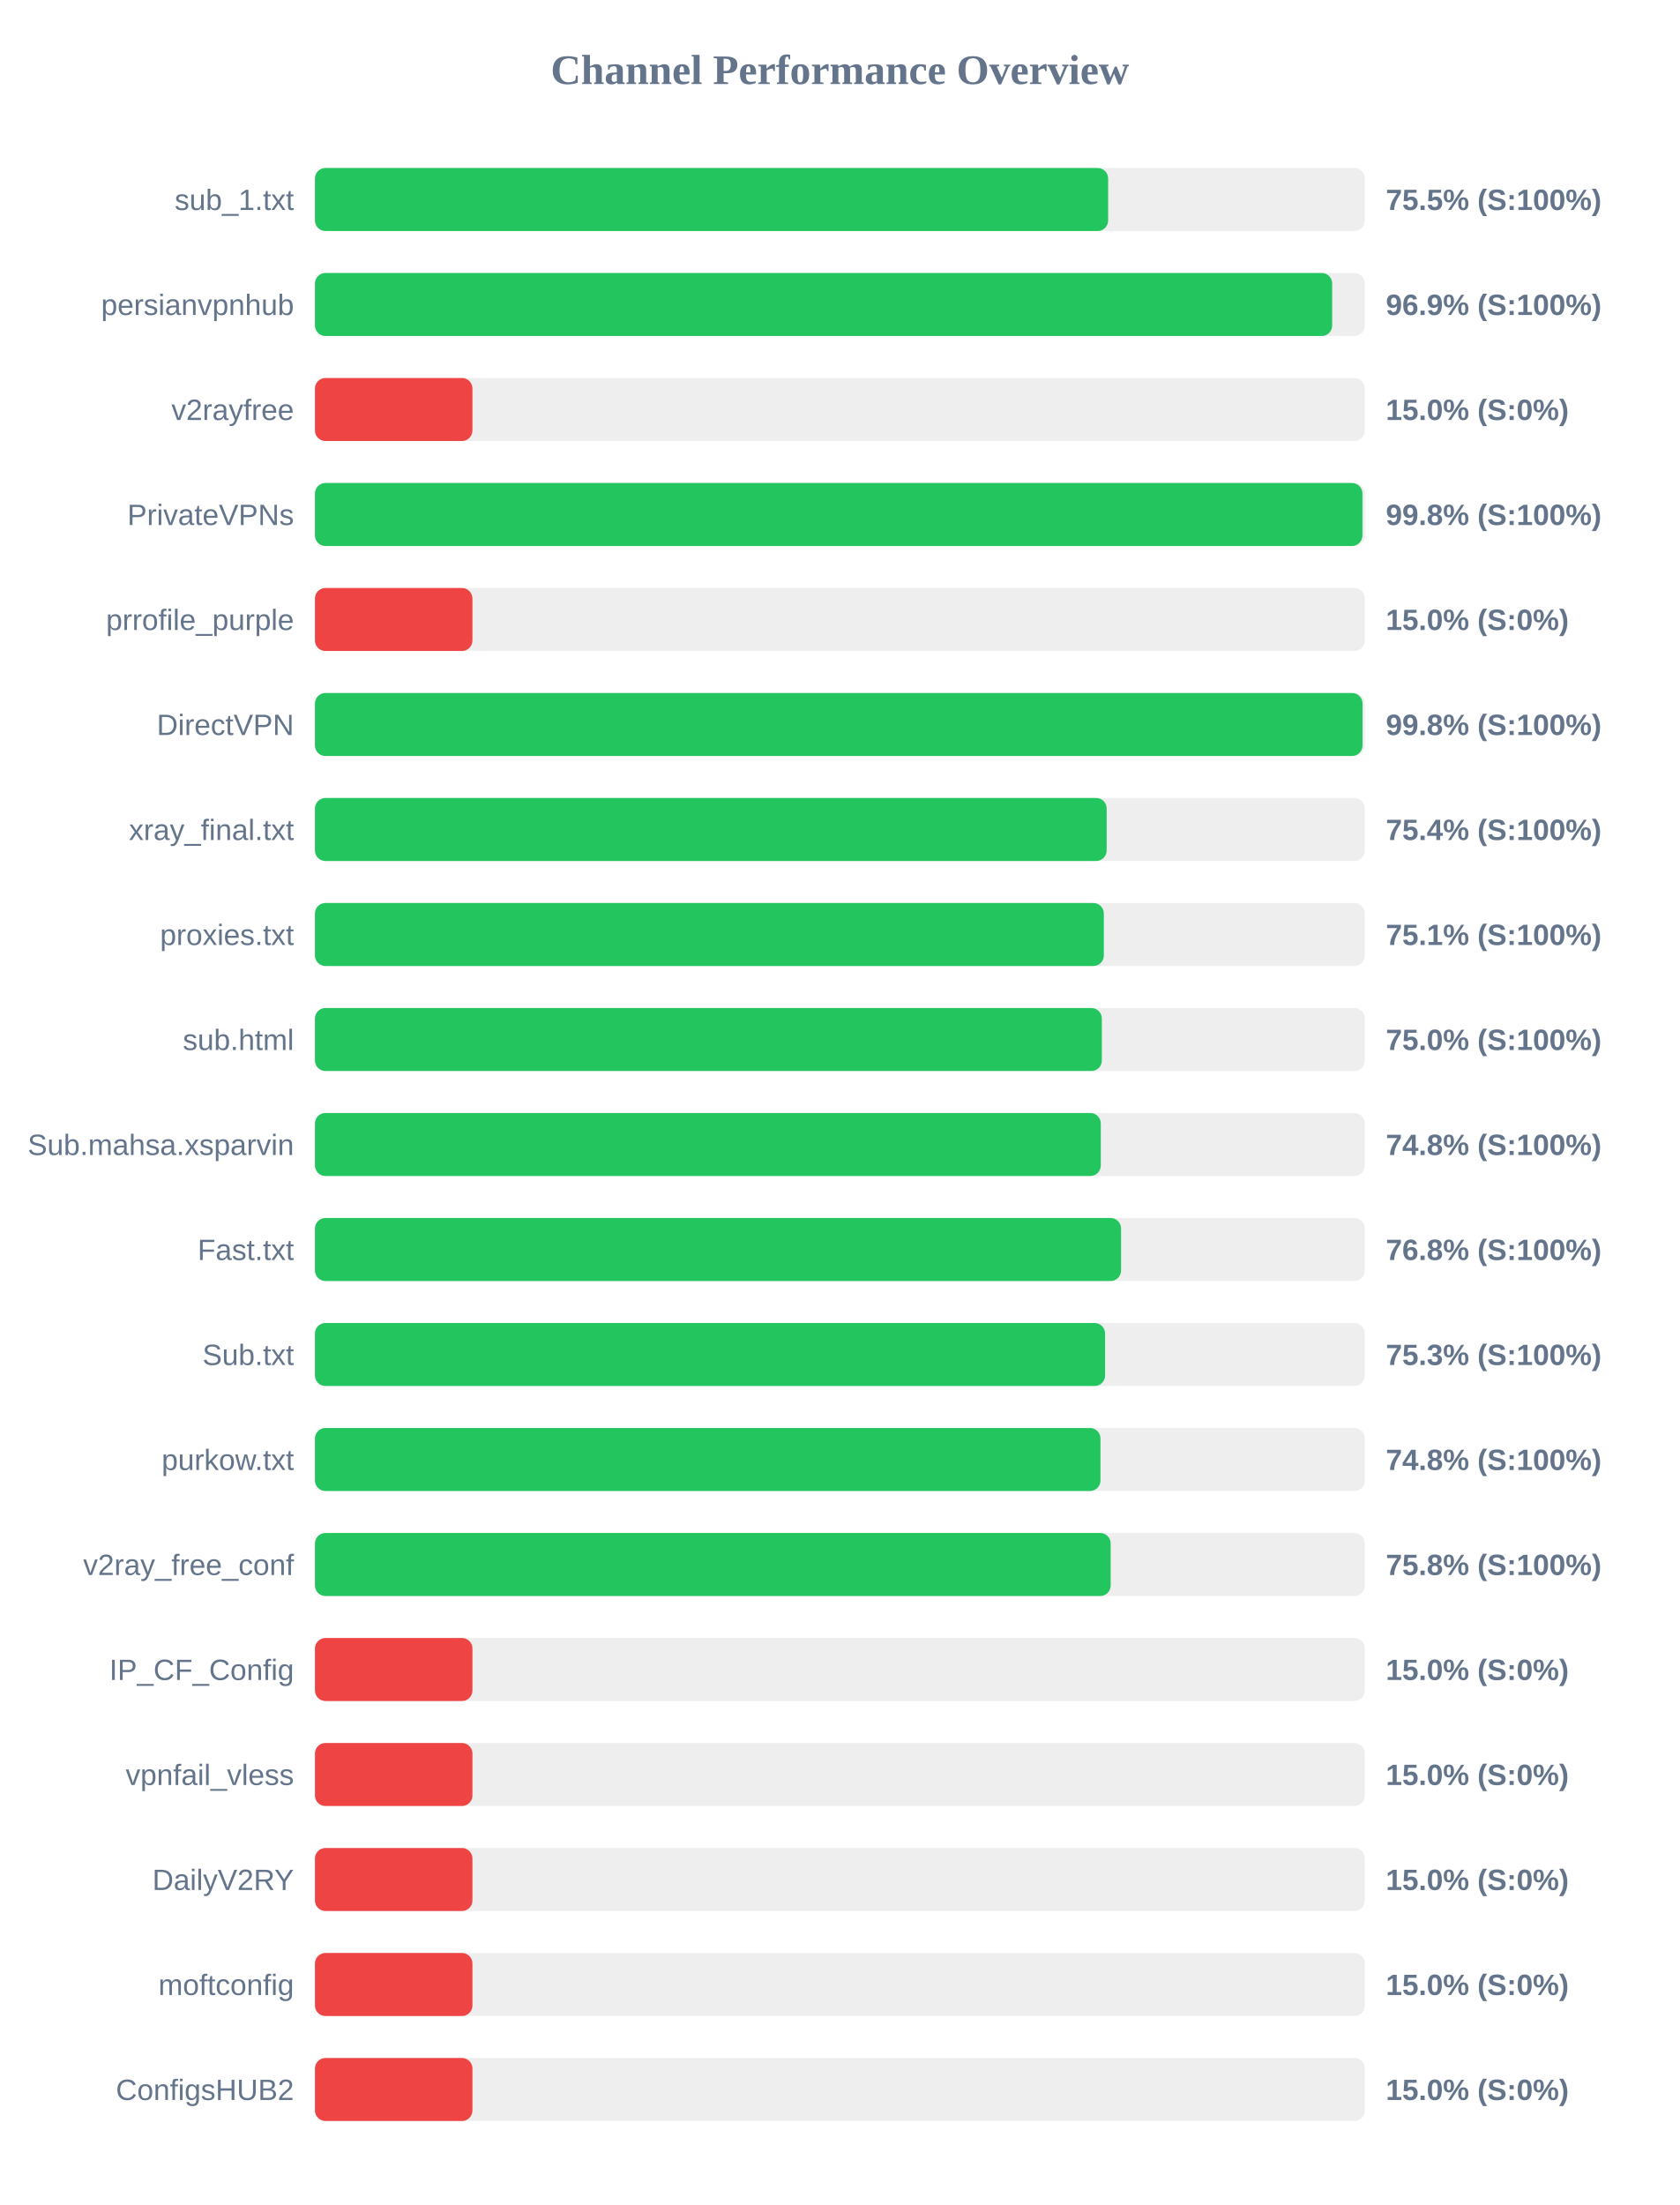
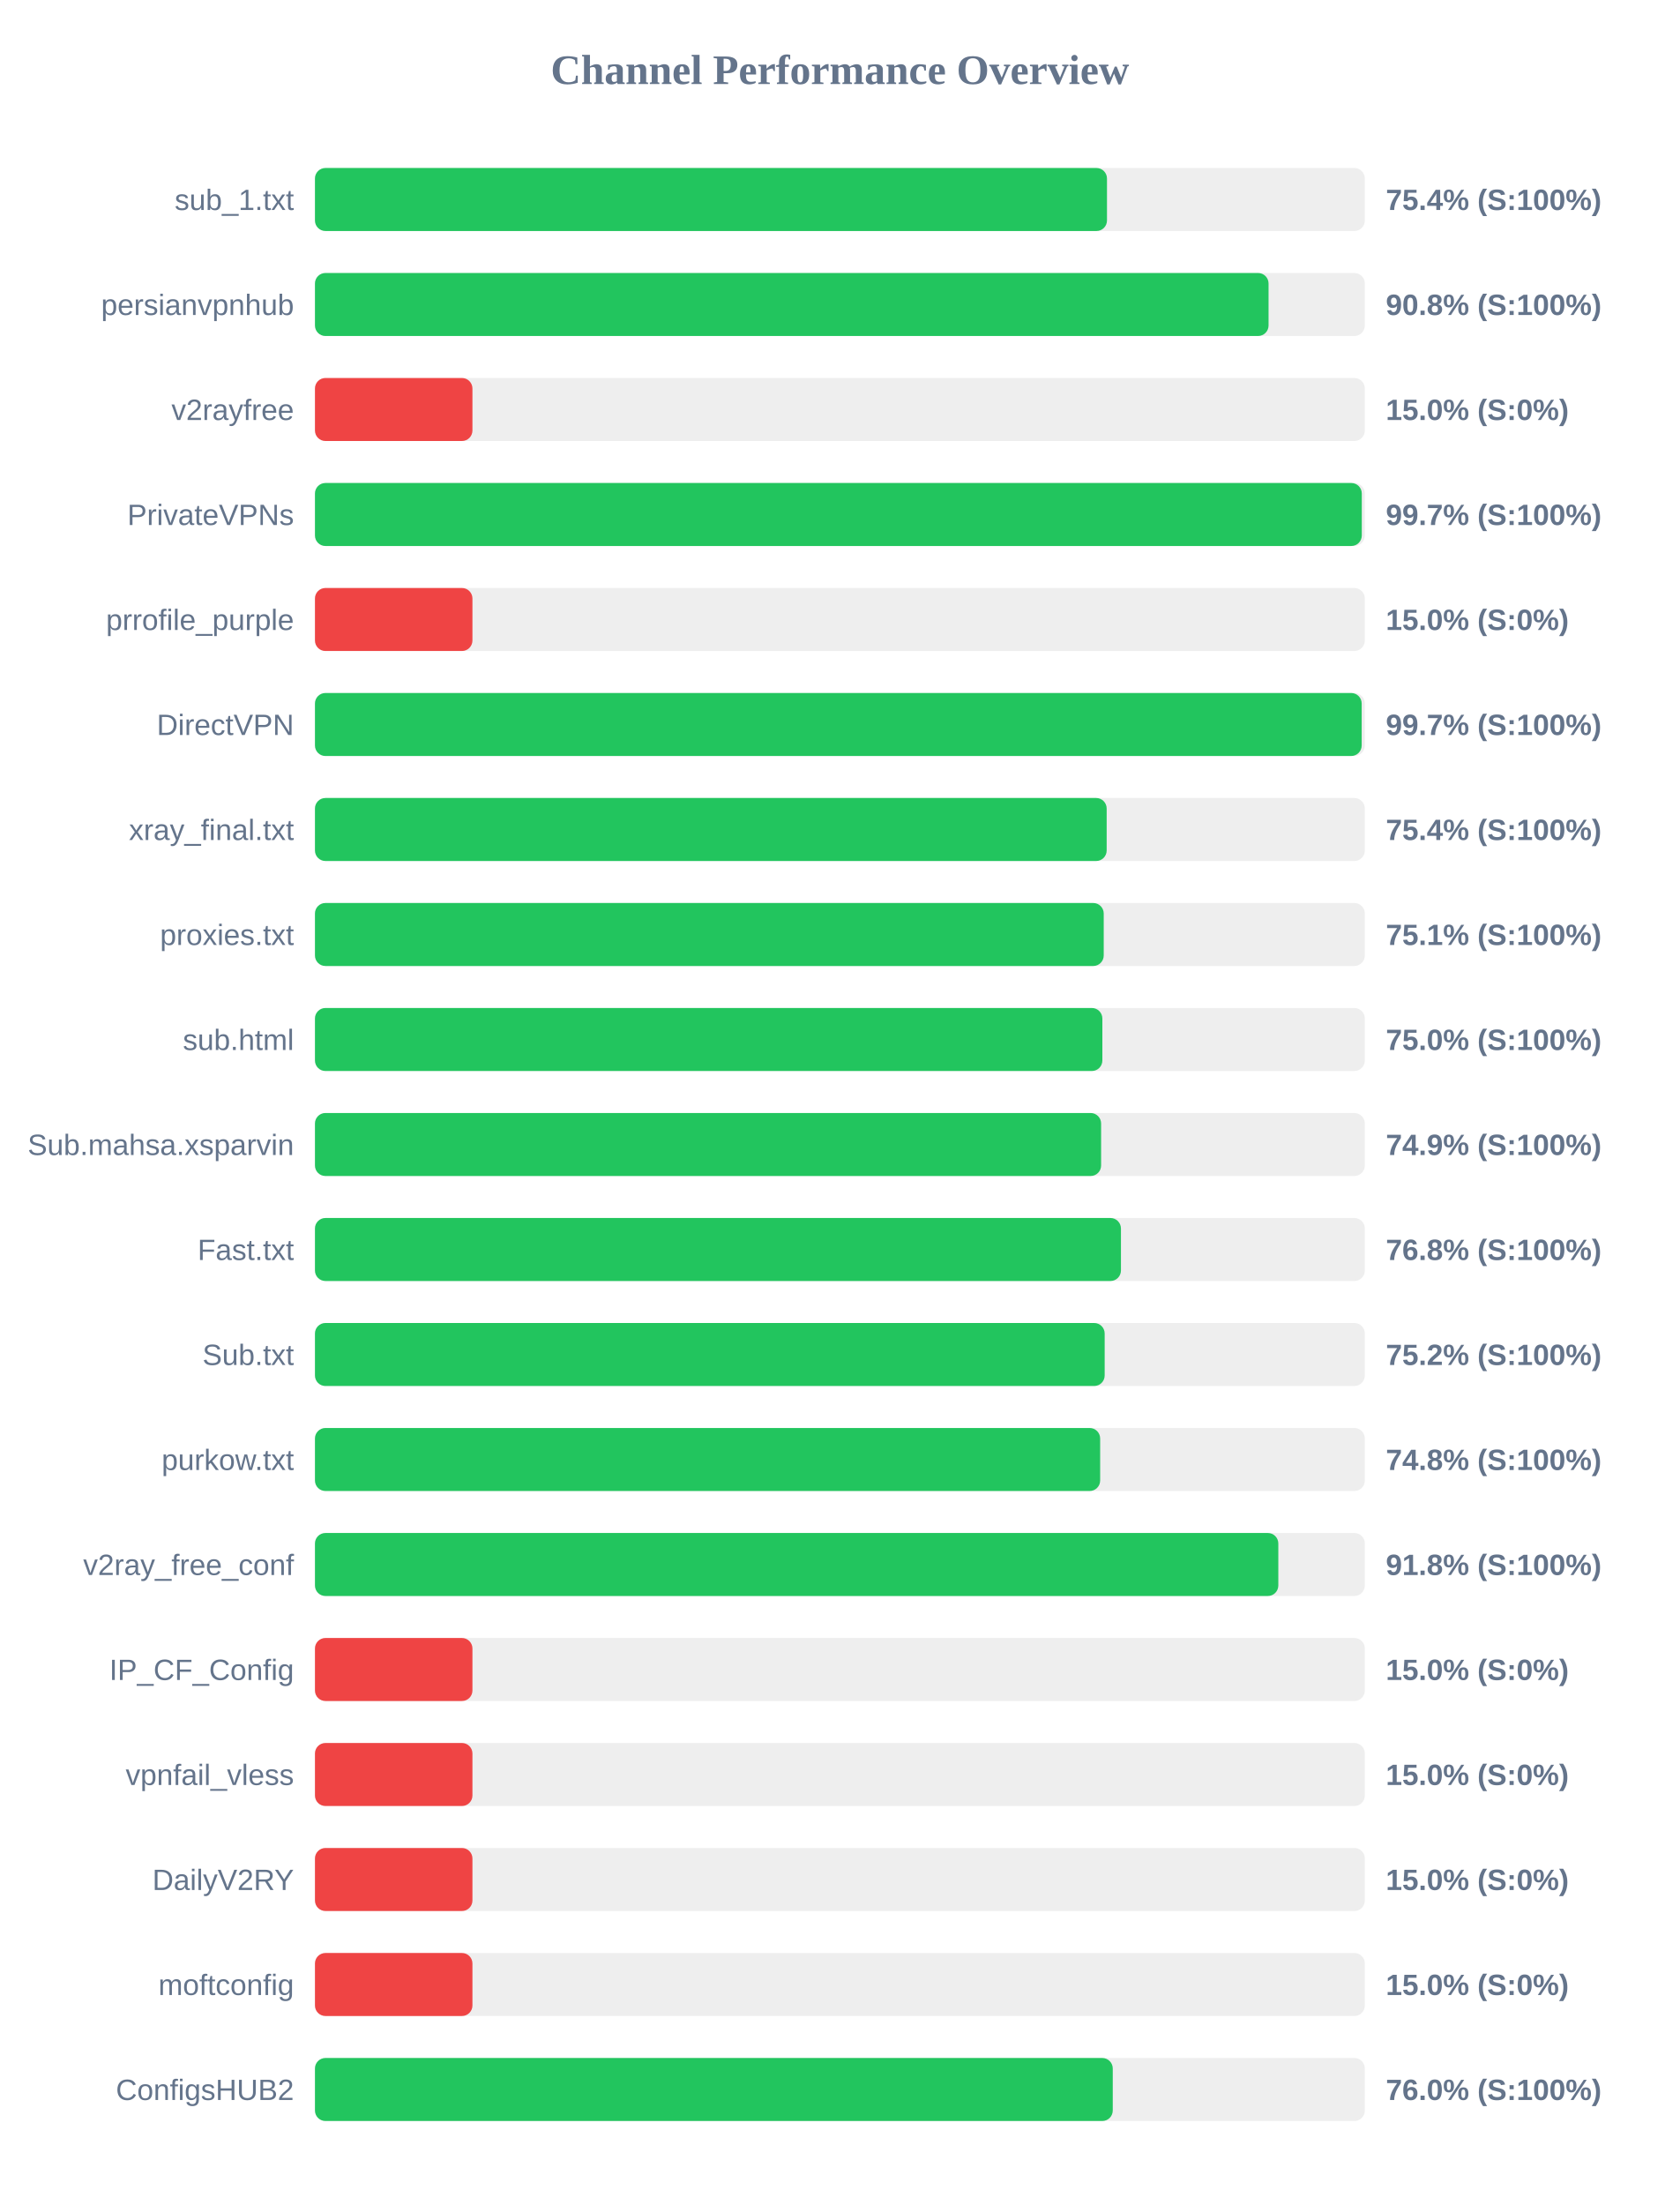
<svg xmlns="http://www.w3.org/2000/svg" width="800" height="1050" version="1.1">
  <style>
        .row { font: 14px Arial; fill: #64748b; }
        .score { font: bold 14px Arial; fill: #64748b; }
    </style>
  <text x="400" y="40" text-anchor="middle" font-size="20px" font-weight="bold" fill="#64748b">Channel Performance Overview</text>
  <rect x="150" y="80" width="500" height="30" fill="#eee" rx="5" />
-   <rect x="150" y="80" width="377.75" height="30" fill="#22c55e" rx="5" />
+   <rect x="150" y="80" width="377.2" height="30" fill="#22c55e" rx="5" />
  <text x="140" y="100" text-anchor="end" class="row">sub_1.txt</text>
-   <text x="660" y="100" text-anchor="start" class="score">75.5% (S:100%)</text>
+   <text x="660" y="100" text-anchor="start" class="score">75.4% (S:100%)</text>
  <rect x="150" y="130" width="500" height="30" fill="#eee" rx="5" />
-   <rect x="150" y="130" width="484.45" height="30" fill="#22c55e" rx="5" />
+   <rect x="150" y="130" width="454.15" height="30" fill="#22c55e" rx="5" />
  <text x="140" y="150" text-anchor="end" class="row">persianvpnhub</text>
-   <text x="660" y="150" text-anchor="start" class="score">96.9% (S:100%)</text>
+   <text x="660" y="150" text-anchor="start" class="score">90.8% (S:100%)</text>
  <rect x="150" y="180" width="500" height="30" fill="#eee" rx="5" />
  <rect x="150" y="180" width="75.0" height="30" fill="#ef4444" rx="5" />
  <text x="140" y="200" text-anchor="end" class="row">v2rayfree</text>
  <text x="660" y="200" text-anchor="start" class="score">15.0% (S:0%)</text>
  <rect x="150" y="230" width="500" height="30" fill="#eee" rx="5" />
-   <rect x="150" y="230" width="498.85" height="30" fill="#22c55e" rx="5" />
+   <rect x="150" y="230" width="498.55" height="30" fill="#22c55e" rx="5" />
  <text x="140" y="250" text-anchor="end" class="row">PrivateVPNs</text>
-   <text x="660" y="250" text-anchor="start" class="score">99.8% (S:100%)</text>
+   <text x="660" y="250" text-anchor="start" class="score">99.7% (S:100%)</text>
  <rect x="150" y="280" width="500" height="30" fill="#eee" rx="5" />
  <rect x="150" y="280" width="75.0" height="30" fill="#ef4444" rx="5" />
  <text x="140" y="300" text-anchor="end" class="row">prrofile_purple</text>
  <text x="660" y="300" text-anchor="start" class="score">15.0% (S:0%)</text>
  <rect x="150" y="330" width="500" height="30" fill="#eee" rx="5" />
-   <rect x="150" y="330" width="498.9" height="30" fill="#22c55e" rx="5" />
+   <rect x="150" y="330" width="498.5" height="30" fill="#22c55e" rx="5" />
  <text x="140" y="350" text-anchor="end" class="row">DirectVPN</text>
-   <text x="660" y="350" text-anchor="start" class="score">99.8% (S:100%)</text>
+   <text x="660" y="350" text-anchor="start" class="score">99.7% (S:100%)</text>
  <rect x="150" y="380" width="500" height="30" fill="#eee" rx="5" />
  <rect x="150" y="380" width="377.05" height="30" fill="#22c55e" rx="5" />
  <text x="140" y="400" text-anchor="end" class="row">xray_final.txt</text>
  <text x="660" y="400" text-anchor="start" class="score">75.4% (S:100%)</text>
  <rect x="150" y="430" width="500" height="30" fill="#eee" rx="5" />
-   <rect x="150" y="430" width="375.7" height="30" fill="#22c55e" rx="5" />
+   <rect x="150" y="430" width="375.65" height="30" fill="#22c55e" rx="5" />
  <text x="140" y="450" text-anchor="end" class="row">proxies.txt</text>
  <text x="660" y="450" text-anchor="start" class="score">75.1% (S:100%)</text>
  <rect x="150" y="480" width="500" height="30" fill="#eee" rx="5" />
-   <rect x="150" y="480" width="374.75" height="30" fill="#22c55e" rx="5" />
+   <rect x="150" y="480" width="375.0" height="30" fill="#22c55e" rx="5" />
  <text x="140" y="500" text-anchor="end" class="row">sub.html</text>
  <text x="660" y="500" text-anchor="start" class="score">75.0% (S:100%)</text>
  <rect x="150" y="530" width="500" height="30" fill="#eee" rx="5" />
-   <rect x="150" y="530" width="374.25" height="30" fill="#22c55e" rx="5" />
+   <rect x="150" y="530" width="374.4" height="30" fill="#22c55e" rx="5" />
  <text x="140" y="550" text-anchor="end" class="row">Sub.mahsa.xsparvin</text>
-   <text x="660" y="550" text-anchor="start" class="score">74.8% (S:100%)</text>
+   <text x="660" y="550" text-anchor="start" class="score">74.9% (S:100%)</text>
  <rect x="150" y="580" width="500" height="30" fill="#eee" rx="5" />
-   <rect x="150" y="580" width="383.9" height="30" fill="#22c55e" rx="5" />
+   <rect x="150" y="580" width="383.85" height="30" fill="#22c55e" rx="5" />
  <text x="140" y="600" text-anchor="end" class="row">Fast.txt</text>
  <text x="660" y="600" text-anchor="start" class="score">76.8% (S:100%)</text>
  <rect x="150" y="630" width="500" height="30" fill="#eee" rx="5" />
-   <rect x="150" y="630" width="376.3" height="30" fill="#22c55e" rx="5" />
+   <rect x="150" y="630" width="376.1" height="30" fill="#22c55e" rx="5" />
  <text x="140" y="650" text-anchor="end" class="row">Sub.txt</text>
-   <text x="660" y="650" text-anchor="start" class="score">75.3% (S:100%)</text>
+   <text x="660" y="650" text-anchor="start" class="score">75.2% (S:100%)</text>
  <rect x="150" y="680" width="500" height="30" fill="#eee" rx="5" />
-   <rect x="150" y="680" width="374.1" height="30" fill="#22c55e" rx="5" />
+   <rect x="150" y="680" width="373.95" height="30" fill="#22c55e" rx="5" />
  <text x="140" y="700" text-anchor="end" class="row">purkow.txt</text>
  <text x="660" y="700" text-anchor="start" class="score">74.8% (S:100%)</text>
  <rect x="150" y="730" width="500" height="30" fill="#eee" rx="5" />
-   <rect x="150" y="730" width="378.95" height="30" fill="#22c55e" rx="5" />
+   <rect x="150" y="730" width="458.8" height="30" fill="#22c55e" rx="5" />
  <text x="140" y="750" text-anchor="end" class="row">v2ray_free_conf</text>
-   <text x="660" y="750" text-anchor="start" class="score">75.8% (S:100%)</text>
+   <text x="660" y="750" text-anchor="start" class="score">91.8% (S:100%)</text>
  <rect x="150" y="780" width="500" height="30" fill="#eee" rx="5" />
  <rect x="150" y="780" width="75.0" height="30" fill="#ef4444" rx="5" />
  <text x="140" y="800" text-anchor="end" class="row">IP_CF_Config</text>
  <text x="660" y="800" text-anchor="start" class="score">15.0% (S:0%)</text>
  <rect x="150" y="830" width="500" height="30" fill="#eee" rx="5" />
  <rect x="150" y="830" width="75.0" height="30" fill="#ef4444" rx="5" />
  <text x="140" y="850" text-anchor="end" class="row">vpnfail_vless</text>
  <text x="660" y="850" text-anchor="start" class="score">15.0% (S:0%)</text>
  <rect x="150" y="880" width="500" height="30" fill="#eee" rx="5" />
  <rect x="150" y="880" width="75.0" height="30" fill="#ef4444" rx="5" />
  <text x="140" y="900" text-anchor="end" class="row">DailyV2RY</text>
  <text x="660" y="900" text-anchor="start" class="score">15.0% (S:0%)</text>
  <rect x="150" y="930" width="500" height="30" fill="#eee" rx="5" />
  <rect x="150" y="930" width="75.0" height="30" fill="#ef4444" rx="5" />
  <text x="140" y="950" text-anchor="end" class="row">moftconfig</text>
  <text x="660" y="950" text-anchor="start" class="score">15.0% (S:0%)</text>
  <rect x="150" y="980" width="500" height="30" fill="#eee" rx="5" />
-   <rect x="150" y="980" width="75.0" height="30" fill="#ef4444" rx="5" />
+   <rect x="150" y="980" width="379.95" height="30" fill="#22c55e" rx="5" />
  <text x="140" y="1000" text-anchor="end" class="row">ConfigsHUB2</text>
-   <text x="660" y="1000" text-anchor="start" class="score">15.0% (S:0%)</text>
+   <text x="660" y="1000" text-anchor="start" class="score">76.0% (S:100%)</text>
</svg>
